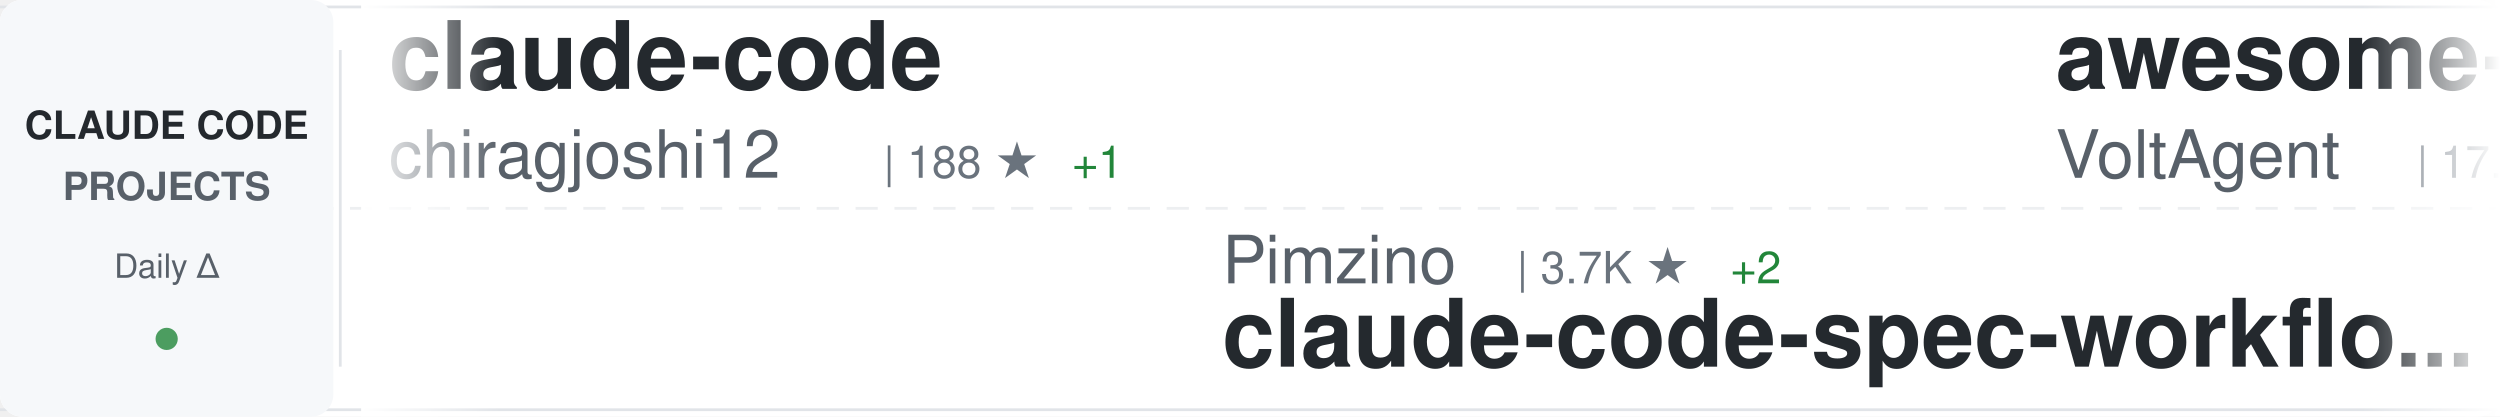
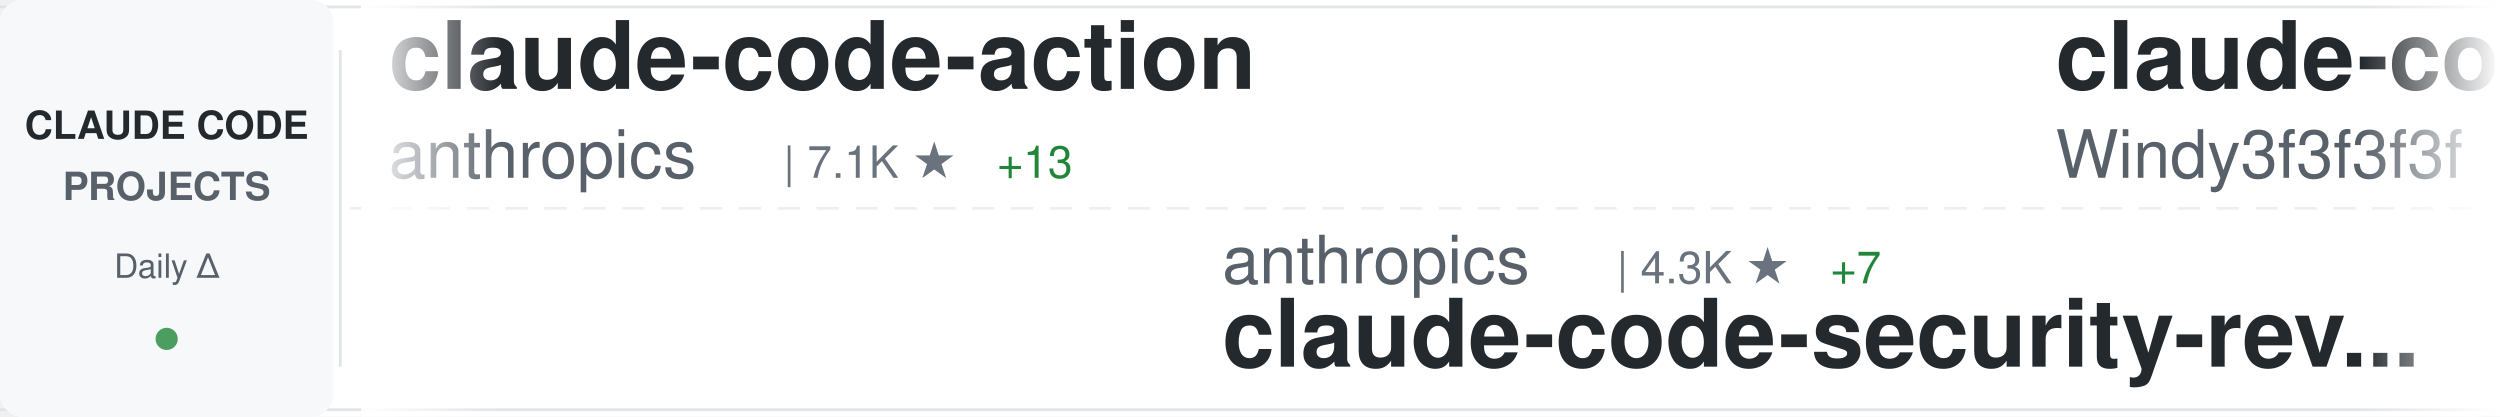
<svg xmlns="http://www.w3.org/2000/svg" width="900" height="150">
  <defs>
    <linearGradient id="awesomeLeftFade" x1="0%" y1="0%" x2="100%" y2="0%">
      <stop offset="0%" style="stop-color:#ffffff;stop-opacity:1" />
      <stop offset="100%" style="stop-color:#ffffff;stop-opacity:0" />
    </linearGradient>
    <linearGradient id="awesomeRightFade" x1="0%" y1="0%" x2="100%" y2="0%">
      <stop offset="0%" style="stop-color:#ffffff;stop-opacity:0" />
      <stop offset="100%" style="stop-color:#ffffff;stop-opacity:1" />
    </linearGradient>
  </defs>
  <rect width="900" height="150" fill="#ffffff" rx="8" />
  <rect x="0" y="2" width="900" height="1" fill="#e1e4e8" />
  <rect x="0" y="147" width="900" height="1" fill="#e1e4e8" />
  <line x1="0" y1="75" x2="900" y2="75" stroke="#e1e4e8" stroke-width="1" stroke-dasharray="8 6" opacity="0.6" />
  <rect x="0" y="0" width="120" height="150" fill="#f6f8fa" rx="8" />
  <text x="60" y="50" font-family="-apple-system, BlinkMacSystemFont, 'Segoe UI', Helvetica, Arial, sans-serif" font-size="14" font-weight="600" fill="#24292e" text-anchor="middle">CLAUDE CODE</text>
  <text x="60" y="72" font-family="-apple-system, BlinkMacSystemFont, 'Segoe UI', Helvetica, Arial, sans-serif" font-size="14" font-weight="600" fill="#586069" text-anchor="middle">PROJECTS</text>
  <text x="60" y="100" font-family="-apple-system, BlinkMacSystemFont, 'Segoe UI', Helvetica, Arial, sans-serif" font-size="12" font-weight="500" fill="#586069" text-anchor="middle">Daily Δ</text>
  <circle cx="60" cy="122" r="4" fill="#22863a" opacity="0.8" />
  <rect x="122" y="18" width="1" height="114" fill="#e1e4e8" />
  <clipPath id="awesomeTickerClip">
    <rect x="130" y="0" width="770" height="150" />
  </clipPath>
  <g clip-path="url(#awesomeTickerClip)">
    <g id="awesomeTickerItems">
      <animateTransform attributeName="transform" attributeType="XML" type="translate" from="0 0" to="-3000 0" dur="54s" repeatCount="indefinite" />
      <g transform="translate(0, 0)">
-         <text x="140" y="32" font-family="-apple-system, BlinkMacSystemFont, 'Segoe UI', Helvetica, Arial, sans-serif" font-size="34" font-weight="600" fill="#24292e">claude-code</text>
-         <text x="140" y="64" font-family="-apple-system, BlinkMacSystemFont, 'Segoe UI', Helvetica, Arial, sans-serif" font-size="24" font-weight="400" fill="#586069">chiragjoshi12</text>
-         <text x="318" y="64" font-family="-apple-system, BlinkMacSystemFont, 'Segoe UI', Helvetica, Arial, sans-serif" font-size="16" font-weight="500" fill="#6a737d">| 188 ★</text>
-         <text x="386" y="64" font-family="-apple-system, BlinkMacSystemFont, 'Segoe UI', Helvetica, Arial, sans-serif" font-size="16" font-weight="500" fill="#22863a"> +1</text>
+         <text x="140" y="32" font-family="-apple-system, BlinkMacSystemFont, 'Segoe UI', Helvetica, Arial, sans-serif" font-size="34" font-weight="600" fill="#24292e">claude-code-action</text>
+         <text x="140" y="64" font-family="-apple-system, BlinkMacSystemFont, 'Segoe UI', Helvetica, Arial, sans-serif" font-size="24" font-weight="400" fill="#586069">anthropics</text>
+         <text x="282" y="64" font-family="-apple-system, BlinkMacSystemFont, 'Segoe UI', Helvetica, Arial, sans-serif" font-size="16" font-weight="500" fill="#6a737d">| 7.1K ★</text>
+         <text x="359" y="64" font-family="-apple-system, BlinkMacSystemFont, 'Segoe UI', Helvetica, Arial, sans-serif" font-size="16" font-weight="500" fill="#22863a"> +13</text>
      </g>
      <g transform="translate(300, 0)">
-         <text x="140" y="102" font-family="-apple-system, BlinkMacSystemFont, 'Segoe UI', Helvetica, Arial, sans-serif" font-size="24" font-weight="400" fill="#586069">Pimzino</text>
-         <text x="246" y="102" font-family="-apple-system, BlinkMacSystemFont, 'Segoe UI', Helvetica, Arial, sans-serif" font-size="16" font-weight="500" fill="#6a737d">| 3.7K ★</text>
-         <text x="323" y="102" font-family="-apple-system, BlinkMacSystemFont, 'Segoe UI', Helvetica, Arial, sans-serif" font-size="16" font-weight="500" fill="#22863a"> +2</text>
-         <text x="140" y="132" font-family="-apple-system, BlinkMacSystemFont, 'Segoe UI', Helvetica, Arial, sans-serif" font-size="34" font-weight="600" fill="#24292e">claude-code-spec-workflo...</text>
+         <text x="140" y="102" font-family="-apple-system, BlinkMacSystemFont, 'Segoe UI', Helvetica, Arial, sans-serif" font-size="24" font-weight="400" fill="#586069">anthropics</text>
+         <text x="282" y="102" font-family="-apple-system, BlinkMacSystemFont, 'Segoe UI', Helvetica, Arial, sans-serif" font-size="16" font-weight="500" fill="#6a737d">| 4.3K ★</text>
+         <text x="359" y="102" font-family="-apple-system, BlinkMacSystemFont, 'Segoe UI', Helvetica, Arial, sans-serif" font-size="16" font-weight="500" fill="#22863a"> +7</text>
+         <text x="140" y="132" font-family="-apple-system, BlinkMacSystemFont, 'Segoe UI', Helvetica, Arial, sans-serif" font-size="34" font-weight="600" fill="#24292e">claude-code-security-rev...</text>
      </g>
      <g transform="translate(600, 0)">
-         <text x="140" y="32" font-family="-apple-system, BlinkMacSystemFont, 'Segoe UI', Helvetica, Arial, sans-serif" font-size="34" font-weight="600" fill="#24292e">awesome-claude-code-suba...</text>
-         <text x="140" y="64" font-family="-apple-system, BlinkMacSystemFont, 'Segoe UI', Helvetica, Arial, sans-serif" font-size="24" font-weight="400" fill="#586069">VoltAgent</text>
-         <text x="270" y="64" font-family="-apple-system, BlinkMacSystemFont, 'Segoe UI', Helvetica, Arial, sans-serif" font-size="16" font-weight="500" fill="#6a737d">| 17.6K ★</text>
-         <text x="356" y="64" font-family="-apple-system, BlinkMacSystemFont, 'Segoe UI', Helvetica, Arial, sans-serif" font-size="16" font-weight="500" fill="#22863a"> +61</text>
+         <text x="140" y="32" font-family="-apple-system, BlinkMacSystemFont, 'Segoe UI', Helvetica, Arial, sans-serif" font-size="34" font-weight="600" fill="#24292e">claude-code-from-scratch</text>
+         <text x="140" y="64" font-family="-apple-system, BlinkMacSystemFont, 'Segoe UI', Helvetica, Arial, sans-serif" font-size="24" font-weight="400" fill="#586069">Windy3f3f3f3f</text>
+         <text x="318" y="64" font-family="-apple-system, BlinkMacSystemFont, 'Segoe UI', Helvetica, Arial, sans-serif" font-size="16" font-weight="500" fill="#6a737d">| 953 ★</text>
+         <text x="386" y="64" font-family="-apple-system, BlinkMacSystemFont, 'Segoe UI', Helvetica, Arial, sans-serif" font-size="16" font-weight="500" fill="#22863a"> +9</text>
      </g>
      <g transform="translate(900, 0)">
-         <text x="140" y="102" font-family="-apple-system, BlinkMacSystemFont, 'Segoe UI', Helvetica, Arial, sans-serif" font-size="24" font-weight="400" fill="#586069">Windy3f3f3f3f</text>
-         <text x="318" y="102" font-family="-apple-system, BlinkMacSystemFont, 'Segoe UI', Helvetica, Arial, sans-serif" font-size="16" font-weight="500" fill="#6a737d">| 953 ★</text>
-         <text x="386" y="102" font-family="-apple-system, BlinkMacSystemFont, 'Segoe UI', Helvetica, Arial, sans-serif" font-size="16" font-weight="500" fill="#22863a"> +9</text>
-         <text x="140" y="132" font-family="-apple-system, BlinkMacSystemFont, 'Segoe UI', Helvetica, Arial, sans-serif" font-size="34" font-weight="600" fill="#24292e">claude-code-from-scratch</text>
+         <text x="140" y="102" font-family="-apple-system, BlinkMacSystemFont, 'Segoe UI', Helvetica, Arial, sans-serif" font-size="24" font-weight="400" fill="#586069">diet103</text>
+         <text x="246" y="102" font-family="-apple-system, BlinkMacSystemFont, 'Segoe UI', Helvetica, Arial, sans-serif" font-size="16" font-weight="500" fill="#6a737d">| 9.5K ★</text>
+         <text x="323" y="102" font-family="-apple-system, BlinkMacSystemFont, 'Segoe UI', Helvetica, Arial, sans-serif" font-size="16" font-weight="500" fill="#22863a"> +7</text>
+         <text x="140" y="132" font-family="-apple-system, BlinkMacSystemFont, 'Segoe UI', Helvetica, Arial, sans-serif" font-size="34" font-weight="600" fill="#24292e">claude-code-infrastructu...</text>
      </g>
      <g transform="translate(1200, 0)">
-         <text x="140" y="32" font-family="-apple-system, BlinkMacSystemFont, 'Segoe UI', Helvetica, Arial, sans-serif" font-size="34" font-weight="600" fill="#24292e">awesome-claude-code-tool...</text>
-         <text x="140" y="64" font-family="-apple-system, BlinkMacSystemFont, 'Segoe UI', Helvetica, Arial, sans-serif" font-size="24" font-weight="400" fill="#586069">rohitg00</text>
-         <text x="258" y="64" font-family="-apple-system, BlinkMacSystemFont, 'Segoe UI', Helvetica, Arial, sans-serif" font-size="16" font-weight="500" fill="#6a737d">| 1.3K ★</text>
-         <text x="335" y="64" font-family="-apple-system, BlinkMacSystemFont, 'Segoe UI', Helvetica, Arial, sans-serif" font-size="16" font-weight="500" fill="#22863a"> +13</text>
+         <text x="140" y="32" font-family="-apple-system, BlinkMacSystemFont, 'Segoe UI', Helvetica, Arial, sans-serif" font-size="34" font-weight="600" fill="#24292e">learn-claude-code</text>
+         <text x="140" y="64" font-family="-apple-system, BlinkMacSystemFont, 'Segoe UI', Helvetica, Arial, sans-serif" font-size="24" font-weight="400" fill="#586069">shareAI-lab</text>
+         <text x="294" y="64" font-family="-apple-system, BlinkMacSystemFont, 'Segoe UI', Helvetica, Arial, sans-serif" font-size="16" font-weight="500" fill="#6a737d">| 54.6K ★</text>
+         <text x="380" y="64" font-family="-apple-system, BlinkMacSystemFont, 'Segoe UI', Helvetica, Arial, sans-serif" font-size="16" font-weight="500" fill="#22863a"> +204</text>
      </g>
      <g transform="translate(1500, 0)">
-         <text x="140" y="102" font-family="-apple-system, BlinkMacSystemFont, 'Segoe UI', Helvetica, Arial, sans-serif" font-size="24" font-weight="400" fill="#586069">Onewon</text>
-         <text x="234" y="102" font-family="-apple-system, BlinkMacSystemFont, 'Segoe UI', Helvetica, Arial, sans-serif" font-size="16" font-weight="500" fill="#6a737d">| 178 ★</text>
-         <text x="140" y="132" font-family="-apple-system, BlinkMacSystemFont, 'Segoe UI', Helvetica, Arial, sans-serif" font-size="34" font-weight="600" fill="#24292e">claude-code</text>
+         <text x="140" y="102" font-family="-apple-system, BlinkMacSystemFont, 'Segoe UI', Helvetica, Arial, sans-serif" font-size="24" font-weight="400" fill="#586069">ghuntley</text>
+         <text x="258" y="102" font-family="-apple-system, BlinkMacSystemFont, 'Segoe UI', Helvetica, Arial, sans-serif" font-size="16" font-weight="500" fill="#6a737d">| 972 ★</text>
+         <text x="140" y="132" font-family="-apple-system, BlinkMacSystemFont, 'Segoe UI', Helvetica, Arial, sans-serif" font-size="34" font-weight="600" fill="#24292e">claude-code-source-code-...</text>
      </g>
      <g transform="translate(1800, 0)">
-         <text x="140" y="32" font-family="-apple-system, BlinkMacSystemFont, 'Segoe UI', Helvetica, Arial, sans-serif" font-size="34" font-weight="600" fill="#24292e">claude-code-source-code</text>
-         <text x="140" y="64" font-family="-apple-system, BlinkMacSystemFont, 'Segoe UI', Helvetica, Arial, sans-serif" font-size="24" font-weight="400" fill="#586069">777genius</text>
-         <text x="270" y="64" font-family="-apple-system, BlinkMacSystemFont, 'Segoe UI', Helvetica, Arial, sans-serif" font-size="16" font-weight="500" fill="#6a737d">| 897 ★</text>
+         <text x="140" y="32" font-family="-apple-system, BlinkMacSystemFont, 'Segoe UI', Helvetica, Arial, sans-serif" font-size="34" font-weight="600" fill="#24292e">claude-code-ultimate-gui...</text>
+         <text x="140" y="64" font-family="-apple-system, BlinkMacSystemFont, 'Segoe UI', Helvetica, Arial, sans-serif" font-size="24" font-weight="400" fill="#586069">FlorianBruniaux</text>
+         <text x="342" y="64" font-family="-apple-system, BlinkMacSystemFont, 'Segoe UI', Helvetica, Arial, sans-serif" font-size="16" font-weight="500" fill="#6a737d">| 3.6K ★</text>
+         <text x="419" y="64" font-family="-apple-system, BlinkMacSystemFont, 'Segoe UI', Helvetica, Arial, sans-serif" font-size="16" font-weight="500" fill="#22863a"> +45</text>
      </g>
      <g transform="translate(2100, 0)">
-         <text x="140" y="102" font-family="-apple-system, BlinkMacSystemFont, 'Segoe UI', Helvetica, Arial, sans-serif" font-size="24" font-weight="400" fill="#586069">tanbiralam</text>
-         <text x="282" y="102" font-family="-apple-system, BlinkMacSystemFont, 'Segoe UI', Helvetica, Arial, sans-serif" font-size="16" font-weight="500" fill="#6a737d">| 1.5K ★</text>
-         <text x="359" y="102" font-family="-apple-system, BlinkMacSystemFont, 'Segoe UI', Helvetica, Arial, sans-serif" font-size="16" font-weight="500" fill="#22863a"> +10</text>
-         <text x="140" y="132" font-family="-apple-system, BlinkMacSystemFont, 'Segoe UI', Helvetica, Arial, sans-serif" font-size="34" font-weight="600" fill="#24292e">claude-code</text>
+         <text x="140" y="102" font-family="-apple-system, BlinkMacSystemFont, 'Segoe UI', Helvetica, Arial, sans-serif" font-size="24" font-weight="400" fill="#586069">andrew-kramer-inno</text>
+         <text x="378" y="102" font-family="-apple-system, BlinkMacSystemFont, 'Segoe UI', Helvetica, Arial, sans-serif" font-size="16" font-weight="500" fill="#6a737d">| 573 ★</text>
+         <text x="140" y="132" font-family="-apple-system, BlinkMacSystemFont, 'Segoe UI', Helvetica, Arial, sans-serif" font-size="34" font-weight="600" fill="#24292e">claude-code-source-build</text>
      </g>
      <g transform="translate(2400, 0)">
-         <text x="140" y="32" font-family="-apple-system, BlinkMacSystemFont, 'Segoe UI', Helvetica, Arial, sans-serif" font-size="34" font-weight="600" fill="#24292e">claude-code</text>
-         <text x="140" y="64" font-family="-apple-system, BlinkMacSystemFont, 'Segoe UI', Helvetica, Arial, sans-serif" font-size="24" font-weight="400" fill="#586069">lowcortisolprogrammer</text>
-         <text x="414" y="64" font-family="-apple-system, BlinkMacSystemFont, 'Segoe UI', Helvetica, Arial, sans-serif" font-size="16" font-weight="500" fill="#6a737d">| 172 ★</text>
+         <text x="140" y="32" font-family="-apple-system, BlinkMacSystemFont, 'Segoe UI', Helvetica, Arial, sans-serif" font-size="34" font-weight="600" fill="#24292e">claude-code-source</text>
+         <text x="140" y="64" font-family="-apple-system, BlinkMacSystemFont, 'Segoe UI', Helvetica, Arial, sans-serif" font-size="24" font-weight="400" fill="#586069">AprilNEA</text>
+         <text x="258" y="64" font-family="-apple-system, BlinkMacSystemFont, 'Segoe UI', Helvetica, Arial, sans-serif" font-size="16" font-weight="500" fill="#6a737d">| 372 ★</text>
      </g>
      <g transform="translate(2700, 0)">
-         <text x="140" y="102" font-family="-apple-system, BlinkMacSystemFont, 'Segoe UI', Helvetica, Arial, sans-serif" font-size="24" font-weight="400" fill="#586069">huangserva</text>
-         <text x="282" y="102" font-family="-apple-system, BlinkMacSystemFont, 'Segoe UI', Helvetica, Arial, sans-serif" font-size="16" font-weight="500" fill="#6a737d">| 553 ★</text>
-         <text x="350" y="102" font-family="-apple-system, BlinkMacSystemFont, 'Segoe UI', Helvetica, Arial, sans-serif" font-size="16" font-weight="500" fill="#22863a"> +1</text>
-         <text x="140" y="132" font-family="-apple-system, BlinkMacSystemFont, 'Segoe UI', Helvetica, Arial, sans-serif" font-size="34" font-weight="600" fill="#24292e">claude-code-cli</text>
+         <text x="140" y="102" font-family="-apple-system, BlinkMacSystemFont, 'Segoe UI', Helvetica, Arial, sans-serif" font-size="24" font-weight="400" fill="#586069">rohitg00</text>
+         <text x="258" y="102" font-family="-apple-system, BlinkMacSystemFont, 'Segoe UI', Helvetica, Arial, sans-serif" font-size="16" font-weight="500" fill="#6a737d">| 1.3K ★</text>
+         <text x="335" y="102" font-family="-apple-system, BlinkMacSystemFont, 'Segoe UI', Helvetica, Arial, sans-serif" font-size="16" font-weight="500" fill="#22863a"> +13</text>
+         <text x="140" y="132" font-family="-apple-system, BlinkMacSystemFont, 'Segoe UI', Helvetica, Arial, sans-serif" font-size="34" font-weight="600" fill="#24292e">awesome-claude-code-tool...</text>
      </g>
      <g transform="translate(3000, 0)">
-         <text x="140" y="32" font-family="-apple-system, BlinkMacSystemFont, 'Segoe UI', Helvetica, Arial, sans-serif" font-size="34" font-weight="600" fill="#24292e">claude-code</text>
-         <text x="140" y="64" font-family="-apple-system, BlinkMacSystemFont, 'Segoe UI', Helvetica, Arial, sans-serif" font-size="24" font-weight="400" fill="#586069">chiragjoshi12</text>
-         <text x="318" y="64" font-family="-apple-system, BlinkMacSystemFont, 'Segoe UI', Helvetica, Arial, sans-serif" font-size="16" font-weight="500" fill="#6a737d">| 188 ★</text>
-         <text x="386" y="64" font-family="-apple-system, BlinkMacSystemFont, 'Segoe UI', Helvetica, Arial, sans-serif" font-size="16" font-weight="500" fill="#22863a"> +1</text>
+         <text x="140" y="32" font-family="-apple-system, BlinkMacSystemFont, 'Segoe UI', Helvetica, Arial, sans-serif" font-size="34" font-weight="600" fill="#24292e">claude-code-action</text>
+         <text x="140" y="64" font-family="-apple-system, BlinkMacSystemFont, 'Segoe UI', Helvetica, Arial, sans-serif" font-size="24" font-weight="400" fill="#586069">anthropics</text>
+         <text x="282" y="64" font-family="-apple-system, BlinkMacSystemFont, 'Segoe UI', Helvetica, Arial, sans-serif" font-size="16" font-weight="500" fill="#6a737d">| 7.1K ★</text>
+         <text x="359" y="64" font-family="-apple-system, BlinkMacSystemFont, 'Segoe UI', Helvetica, Arial, sans-serif" font-size="16" font-weight="500" fill="#22863a"> +13</text>
      </g>
      <g transform="translate(3300, 0)">
-         <text x="140" y="102" font-family="-apple-system, BlinkMacSystemFont, 'Segoe UI', Helvetica, Arial, sans-serif" font-size="24" font-weight="400" fill="#586069">Pimzino</text>
-         <text x="246" y="102" font-family="-apple-system, BlinkMacSystemFont, 'Segoe UI', Helvetica, Arial, sans-serif" font-size="16" font-weight="500" fill="#6a737d">| 3.7K ★</text>
-         <text x="323" y="102" font-family="-apple-system, BlinkMacSystemFont, 'Segoe UI', Helvetica, Arial, sans-serif" font-size="16" font-weight="500" fill="#22863a"> +2</text>
-         <text x="140" y="132" font-family="-apple-system, BlinkMacSystemFont, 'Segoe UI', Helvetica, Arial, sans-serif" font-size="34" font-weight="600" fill="#24292e">claude-code-spec-workflo...</text>
+         <text x="140" y="102" font-family="-apple-system, BlinkMacSystemFont, 'Segoe UI', Helvetica, Arial, sans-serif" font-size="24" font-weight="400" fill="#586069">anthropics</text>
+         <text x="282" y="102" font-family="-apple-system, BlinkMacSystemFont, 'Segoe UI', Helvetica, Arial, sans-serif" font-size="16" font-weight="500" fill="#6a737d">| 4.3K ★</text>
+         <text x="359" y="102" font-family="-apple-system, BlinkMacSystemFont, 'Segoe UI', Helvetica, Arial, sans-serif" font-size="16" font-weight="500" fill="#22863a"> +7</text>
+         <text x="140" y="132" font-family="-apple-system, BlinkMacSystemFont, 'Segoe UI', Helvetica, Arial, sans-serif" font-size="34" font-weight="600" fill="#24292e">claude-code-security-rev...</text>
      </g>
      <g transform="translate(3600, 0)">
-         <text x="140" y="32" font-family="-apple-system, BlinkMacSystemFont, 'Segoe UI', Helvetica, Arial, sans-serif" font-size="34" font-weight="600" fill="#24292e">awesome-claude-code-suba...</text>
-         <text x="140" y="64" font-family="-apple-system, BlinkMacSystemFont, 'Segoe UI', Helvetica, Arial, sans-serif" font-size="24" font-weight="400" fill="#586069">VoltAgent</text>
-         <text x="270" y="64" font-family="-apple-system, BlinkMacSystemFont, 'Segoe UI', Helvetica, Arial, sans-serif" font-size="16" font-weight="500" fill="#6a737d">| 17.6K ★</text>
-         <text x="356" y="64" font-family="-apple-system, BlinkMacSystemFont, 'Segoe UI', Helvetica, Arial, sans-serif" font-size="16" font-weight="500" fill="#22863a"> +61</text>
+         <text x="140" y="32" font-family="-apple-system, BlinkMacSystemFont, 'Segoe UI', Helvetica, Arial, sans-serif" font-size="34" font-weight="600" fill="#24292e">claude-code-from-scratch</text>
+         <text x="140" y="64" font-family="-apple-system, BlinkMacSystemFont, 'Segoe UI', Helvetica, Arial, sans-serif" font-size="24" font-weight="400" fill="#586069">Windy3f3f3f3f</text>
+         <text x="318" y="64" font-family="-apple-system, BlinkMacSystemFont, 'Segoe UI', Helvetica, Arial, sans-serif" font-size="16" font-weight="500" fill="#6a737d">| 953 ★</text>
+         <text x="386" y="64" font-family="-apple-system, BlinkMacSystemFont, 'Segoe UI', Helvetica, Arial, sans-serif" font-size="16" font-weight="500" fill="#22863a"> +9</text>
      </g>
      <g transform="translate(3900, 0)">
-         <text x="140" y="102" font-family="-apple-system, BlinkMacSystemFont, 'Segoe UI', Helvetica, Arial, sans-serif" font-size="24" font-weight="400" fill="#586069">Windy3f3f3f3f</text>
-         <text x="318" y="102" font-family="-apple-system, BlinkMacSystemFont, 'Segoe UI', Helvetica, Arial, sans-serif" font-size="16" font-weight="500" fill="#6a737d">| 953 ★</text>
-         <text x="386" y="102" font-family="-apple-system, BlinkMacSystemFont, 'Segoe UI', Helvetica, Arial, sans-serif" font-size="16" font-weight="500" fill="#22863a"> +9</text>
-         <text x="140" y="132" font-family="-apple-system, BlinkMacSystemFont, 'Segoe UI', Helvetica, Arial, sans-serif" font-size="34" font-weight="600" fill="#24292e">claude-code-from-scratch</text>
+         <text x="140" y="102" font-family="-apple-system, BlinkMacSystemFont, 'Segoe UI', Helvetica, Arial, sans-serif" font-size="24" font-weight="400" fill="#586069">diet103</text>
+         <text x="246" y="102" font-family="-apple-system, BlinkMacSystemFont, 'Segoe UI', Helvetica, Arial, sans-serif" font-size="16" font-weight="500" fill="#6a737d">| 9.5K ★</text>
+         <text x="323" y="102" font-family="-apple-system, BlinkMacSystemFont, 'Segoe UI', Helvetica, Arial, sans-serif" font-size="16" font-weight="500" fill="#22863a"> +7</text>
+         <text x="140" y="132" font-family="-apple-system, BlinkMacSystemFont, 'Segoe UI', Helvetica, Arial, sans-serif" font-size="34" font-weight="600" fill="#24292e">claude-code-infrastructu...</text>
      </g>
    </g>
  </g>
  <rect x="130" y="0" width="50" height="150" fill="url(#awesomeLeftFade)" />
  <rect x="850" y="0" width="50" height="150" fill="url(#awesomeRightFade)" />
</svg>
